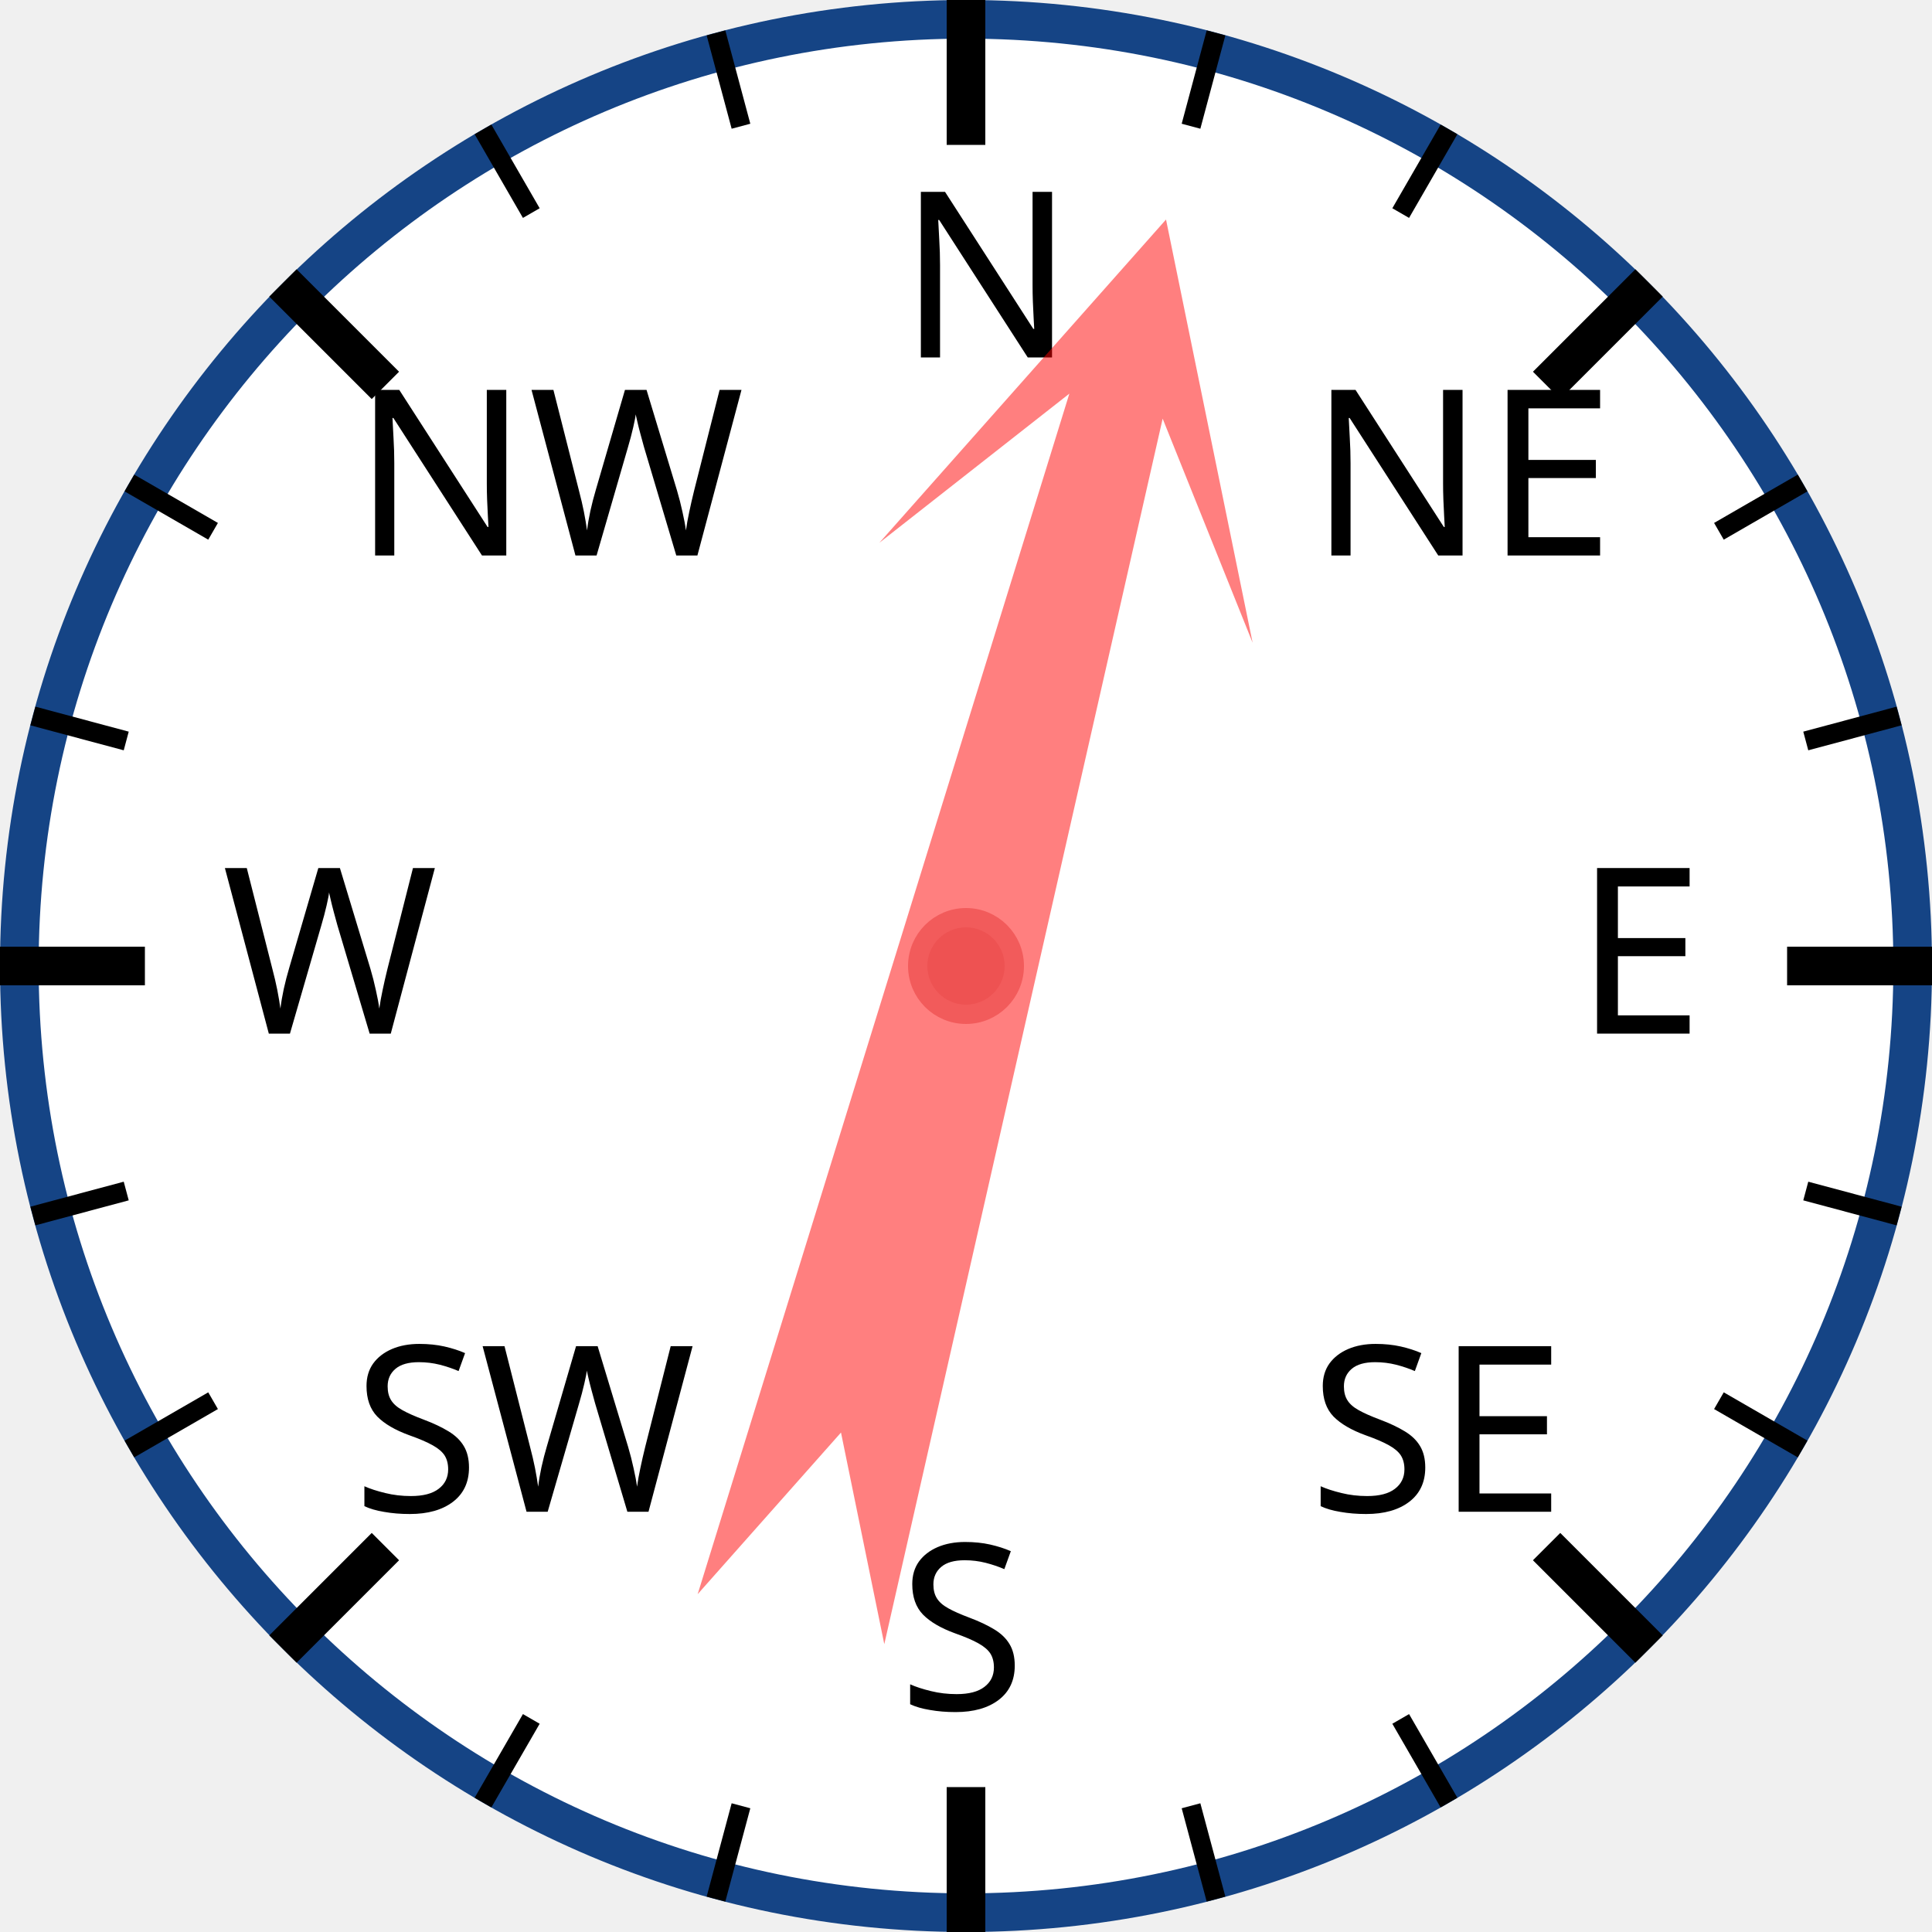
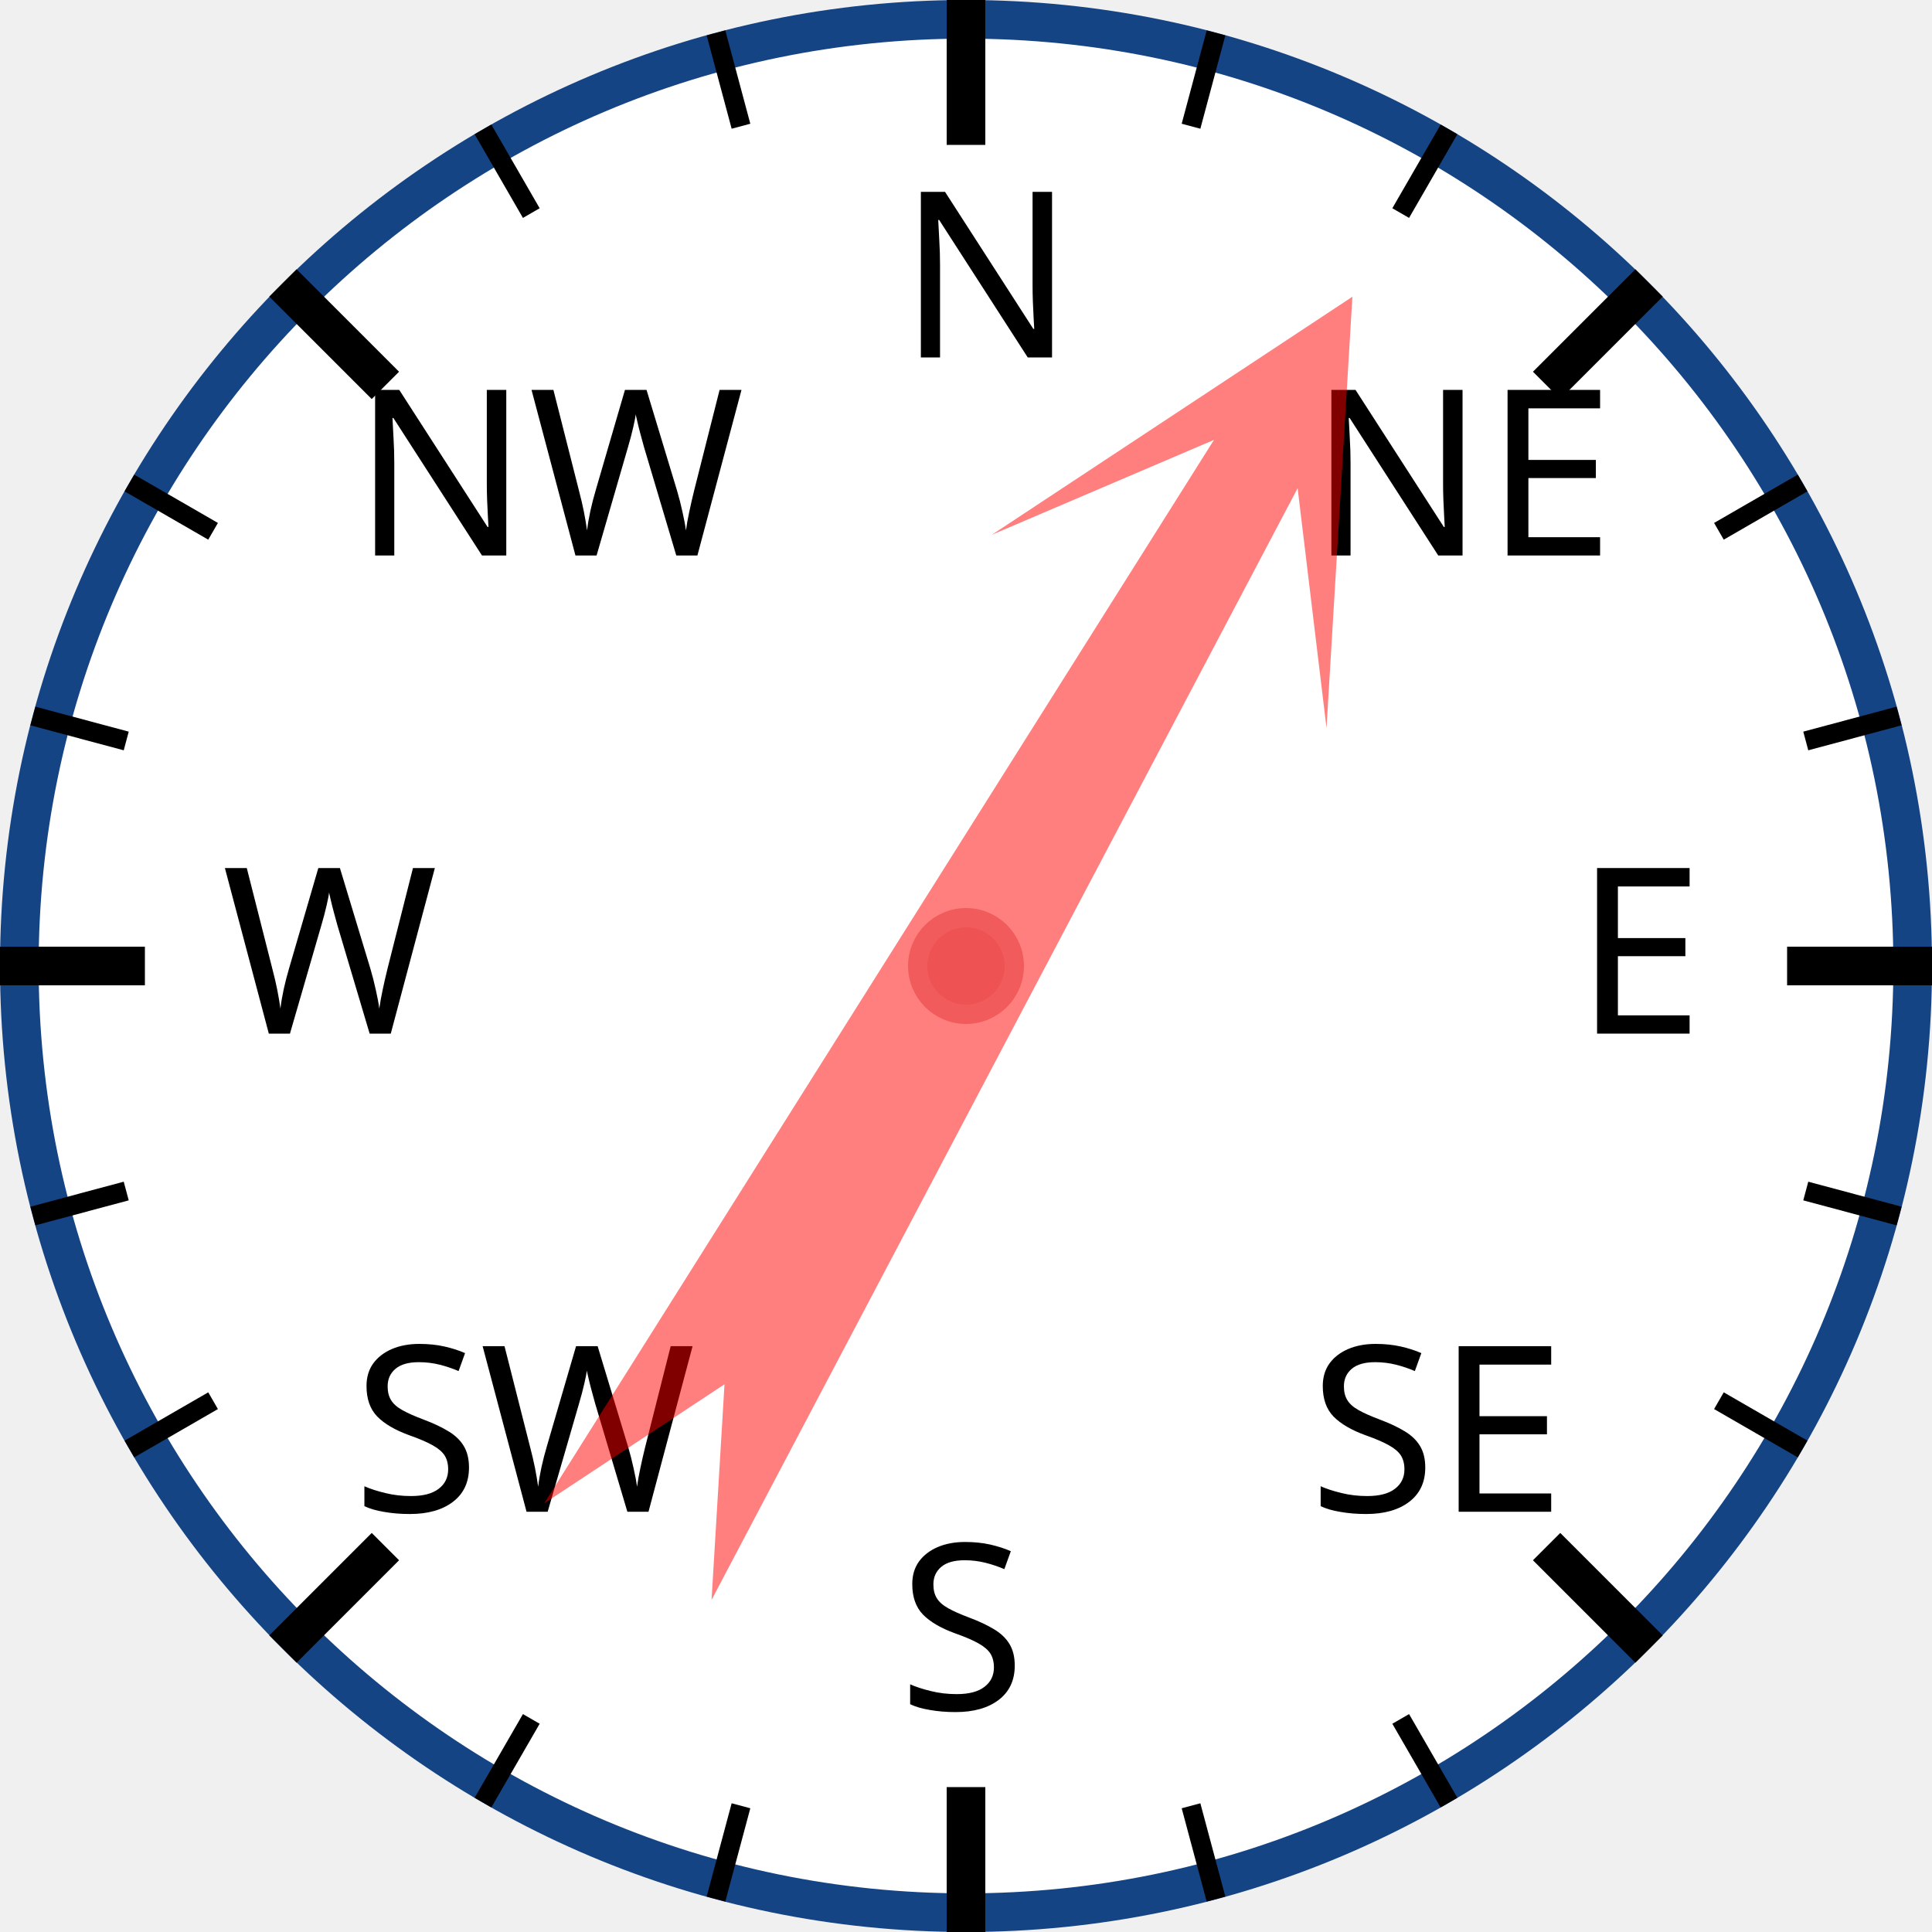
<svg xmlns="http://www.w3.org/2000/svg" width="120px" height="120px" viewBox="0 0 200 200">
  <circle cx="100" cy="100" r="98" style="fill: white; stroke: #154485; stroke-width: 4;" />
  <text x="93.0" y="37.0" style="font-family: sans-serif; font-size: 18pt;">N</text>
  <line x1="100.0" y1="0.0" x2="100.0" y2="15.0" style="stroke: black; stroke-width: 4;" />
  <line x1="74.118" y1="3.407" x2="76.706" y2="13.067" style="stroke: black; stroke-width: 2;" />
  <line x1="50" y1="13.397" x2="55" y2="22.058" style="stroke: black; stroke-width: 2;" />
  <text x="36.503" y="57.503" style="font-family: sans-serif; font-size: 18pt;">NW</text>
  <line x1="29.289" y1="29.289" x2="39.896" y2="39.896" style="stroke: black; stroke-width: 4;" />
  <line x1="13.397" y1="50" x2="22.058" y2="55" style="stroke: black; stroke-width: 2;" />
  <line x1="3.407" y1="74.118" x2="13.067" y2="76.706" style="stroke: black; stroke-width: 2;" />
  <text x="23.0" y="107.0" style="font-family: sans-serif; font-size: 18pt;">W</text>
  <line x1="0.0" y1="100.0" x2="15.0" y2="100.0" style="stroke: black; stroke-width: 4;" />
  <line x1="3.407" y1="125.882" x2="13.067" y2="123.294" style="stroke: black; stroke-width: 2;" />
  <line x1="13.397" y1="150" x2="22.058" y2="145" style="stroke: black; stroke-width: 2;" />
  <text x="36.503" y="156.497" style="font-family: sans-serif; font-size: 18pt;">SW</text>
  <line x1="29.289" y1="170.711" x2="39.896" y2="160.104" style="stroke: black; stroke-width: 4;" />
  <line x1="50" y1="186.603" x2="55" y2="177.942" style="stroke: black; stroke-width: 2;" />
  <line x1="74.118" y1="196.593" x2="76.706" y2="186.933" style="stroke: black; stroke-width: 2;" />
  <text x="93" y="177.0" style="font-family: sans-serif; font-size: 18pt;">S</text>
  <line x1="100" y1="200.0" x2="100" y2="185.0" style="stroke: black; stroke-width: 4;" />
  <line x1="125.882" y1="196.593" x2="123.294" y2="186.933" style="stroke: black; stroke-width: 2;" />
  <line x1="150.0" y1="186.603" x2="145.0" y2="177.942" style="stroke: black; stroke-width: 2;" />
  <text x="135.497" y="156.497" style="font-family: sans-serif; font-size: 18pt;">SE</text>
  <line x1="170.711" y1="170.711" x2="160.104" y2="160.104" style="stroke: black; stroke-width: 4;" />
  <line x1="186.603" y1="150" x2="177.942" y2="145" style="stroke: black; stroke-width: 2;" />
  <line x1="196.593" y1="125.882" x2="186.933" y2="123.294" style="stroke: black; stroke-width: 2;" />
  <text x="163.0" y="107" style="font-family: sans-serif; font-size: 18pt;">E</text>
  <line x1="200.0" y1="100" x2="185.0" y2="100" style="stroke: black; stroke-width: 4;" />
  <line x1="196.593" y1="74.118" x2="186.933" y2="76.706" style="stroke: black; stroke-width: 2;" />
  <line x1="186.603" y1="50" x2="177.942" y2="55" style="stroke: black; stroke-width: 2;" />
  <text x="135.497" y="57.503" style="font-family: sans-serif; font-size: 18pt;">NE</text>
  <line x1="170.711" y1="29.289" x2="160.104" y2="39.896" style="stroke: black; stroke-width: 4;" />
  <line x1="150" y1="13.397" x2="145" y2="22.058" style="stroke: black; stroke-width: 2;" />
  <line x1="125.882" y1="3.407" x2="123.294" y2="13.067" style="stroke: black; stroke-width: 2;" />
-   <polygon points="100 20 120 60 105 40 110 170 100 150 90 170 95 40 80 60" style="fill: red; fill-opacity: 0.5;" transform="rotate(15,100,100)" />
+   <polygon points="100 20 120 60 105 40 110 170 100 150 90 170 95 40 80 60" style="fill: red; fill-opacity: 0.5;" transform="rotate(30,100,100)" />
  <circle cx="100" cy="100" r="5" style="fill: #EE5252; stroke: #F25B5B; stroke-width: 2;" />
</svg>
